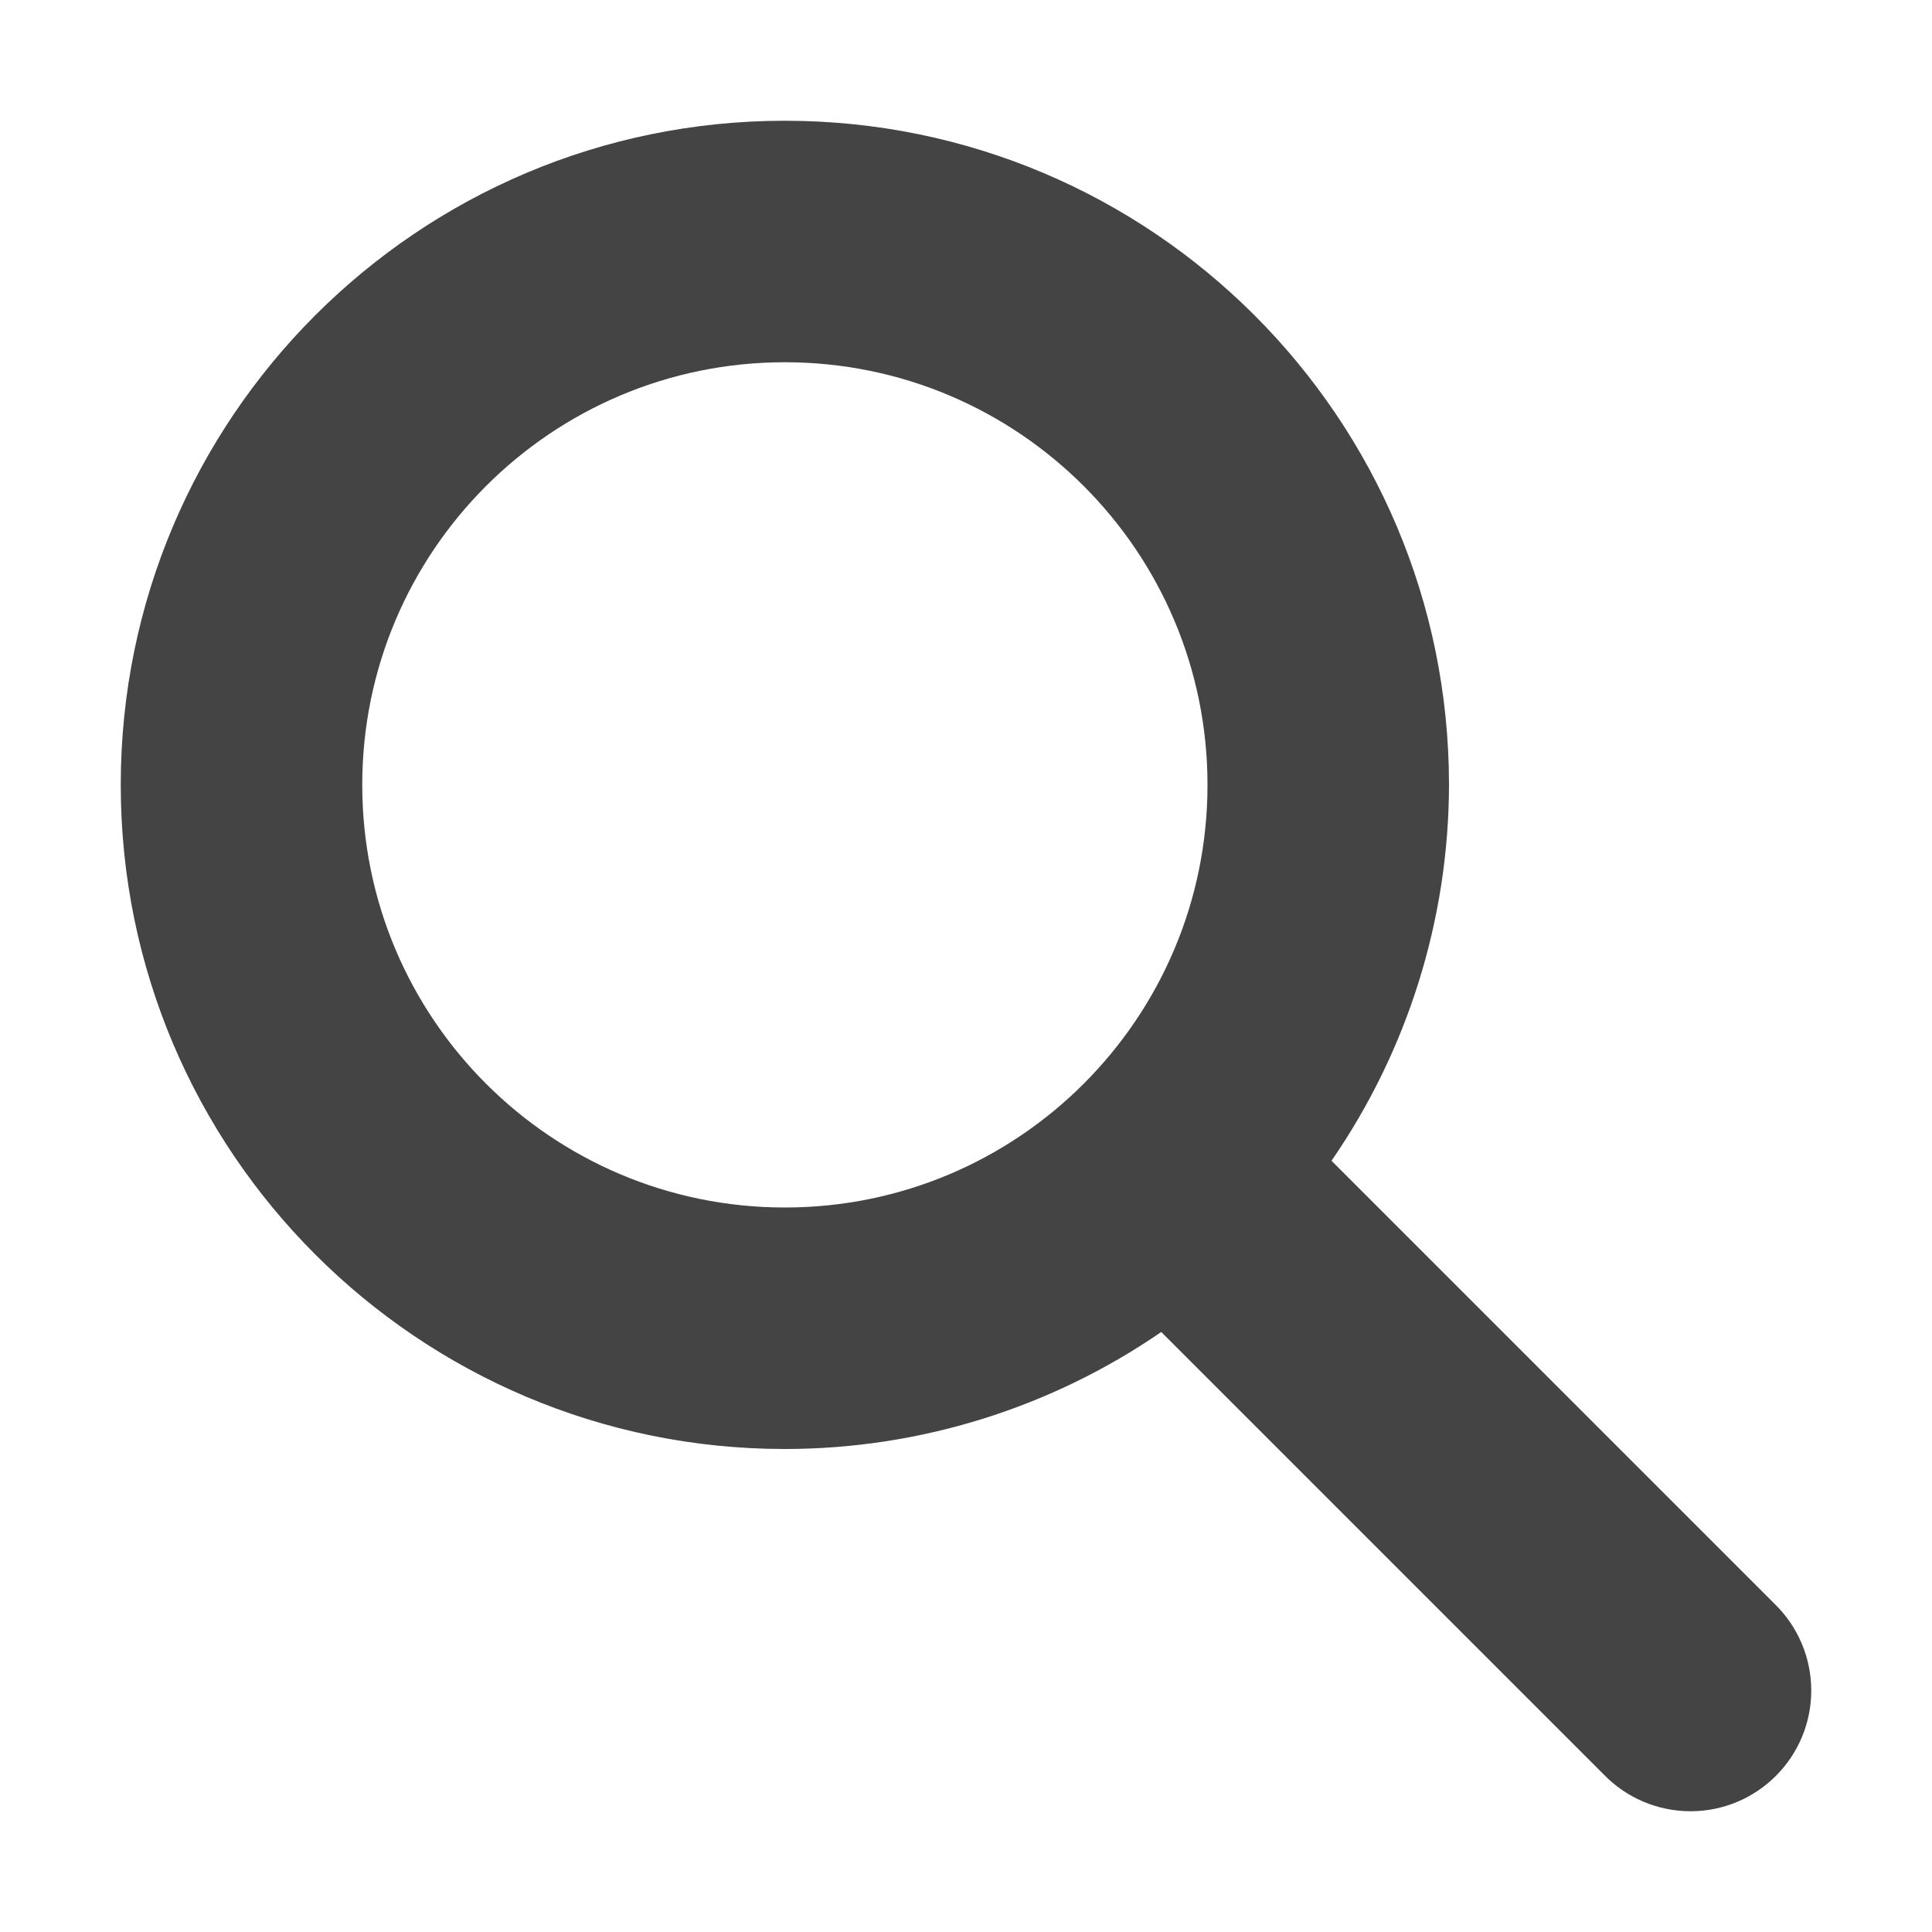
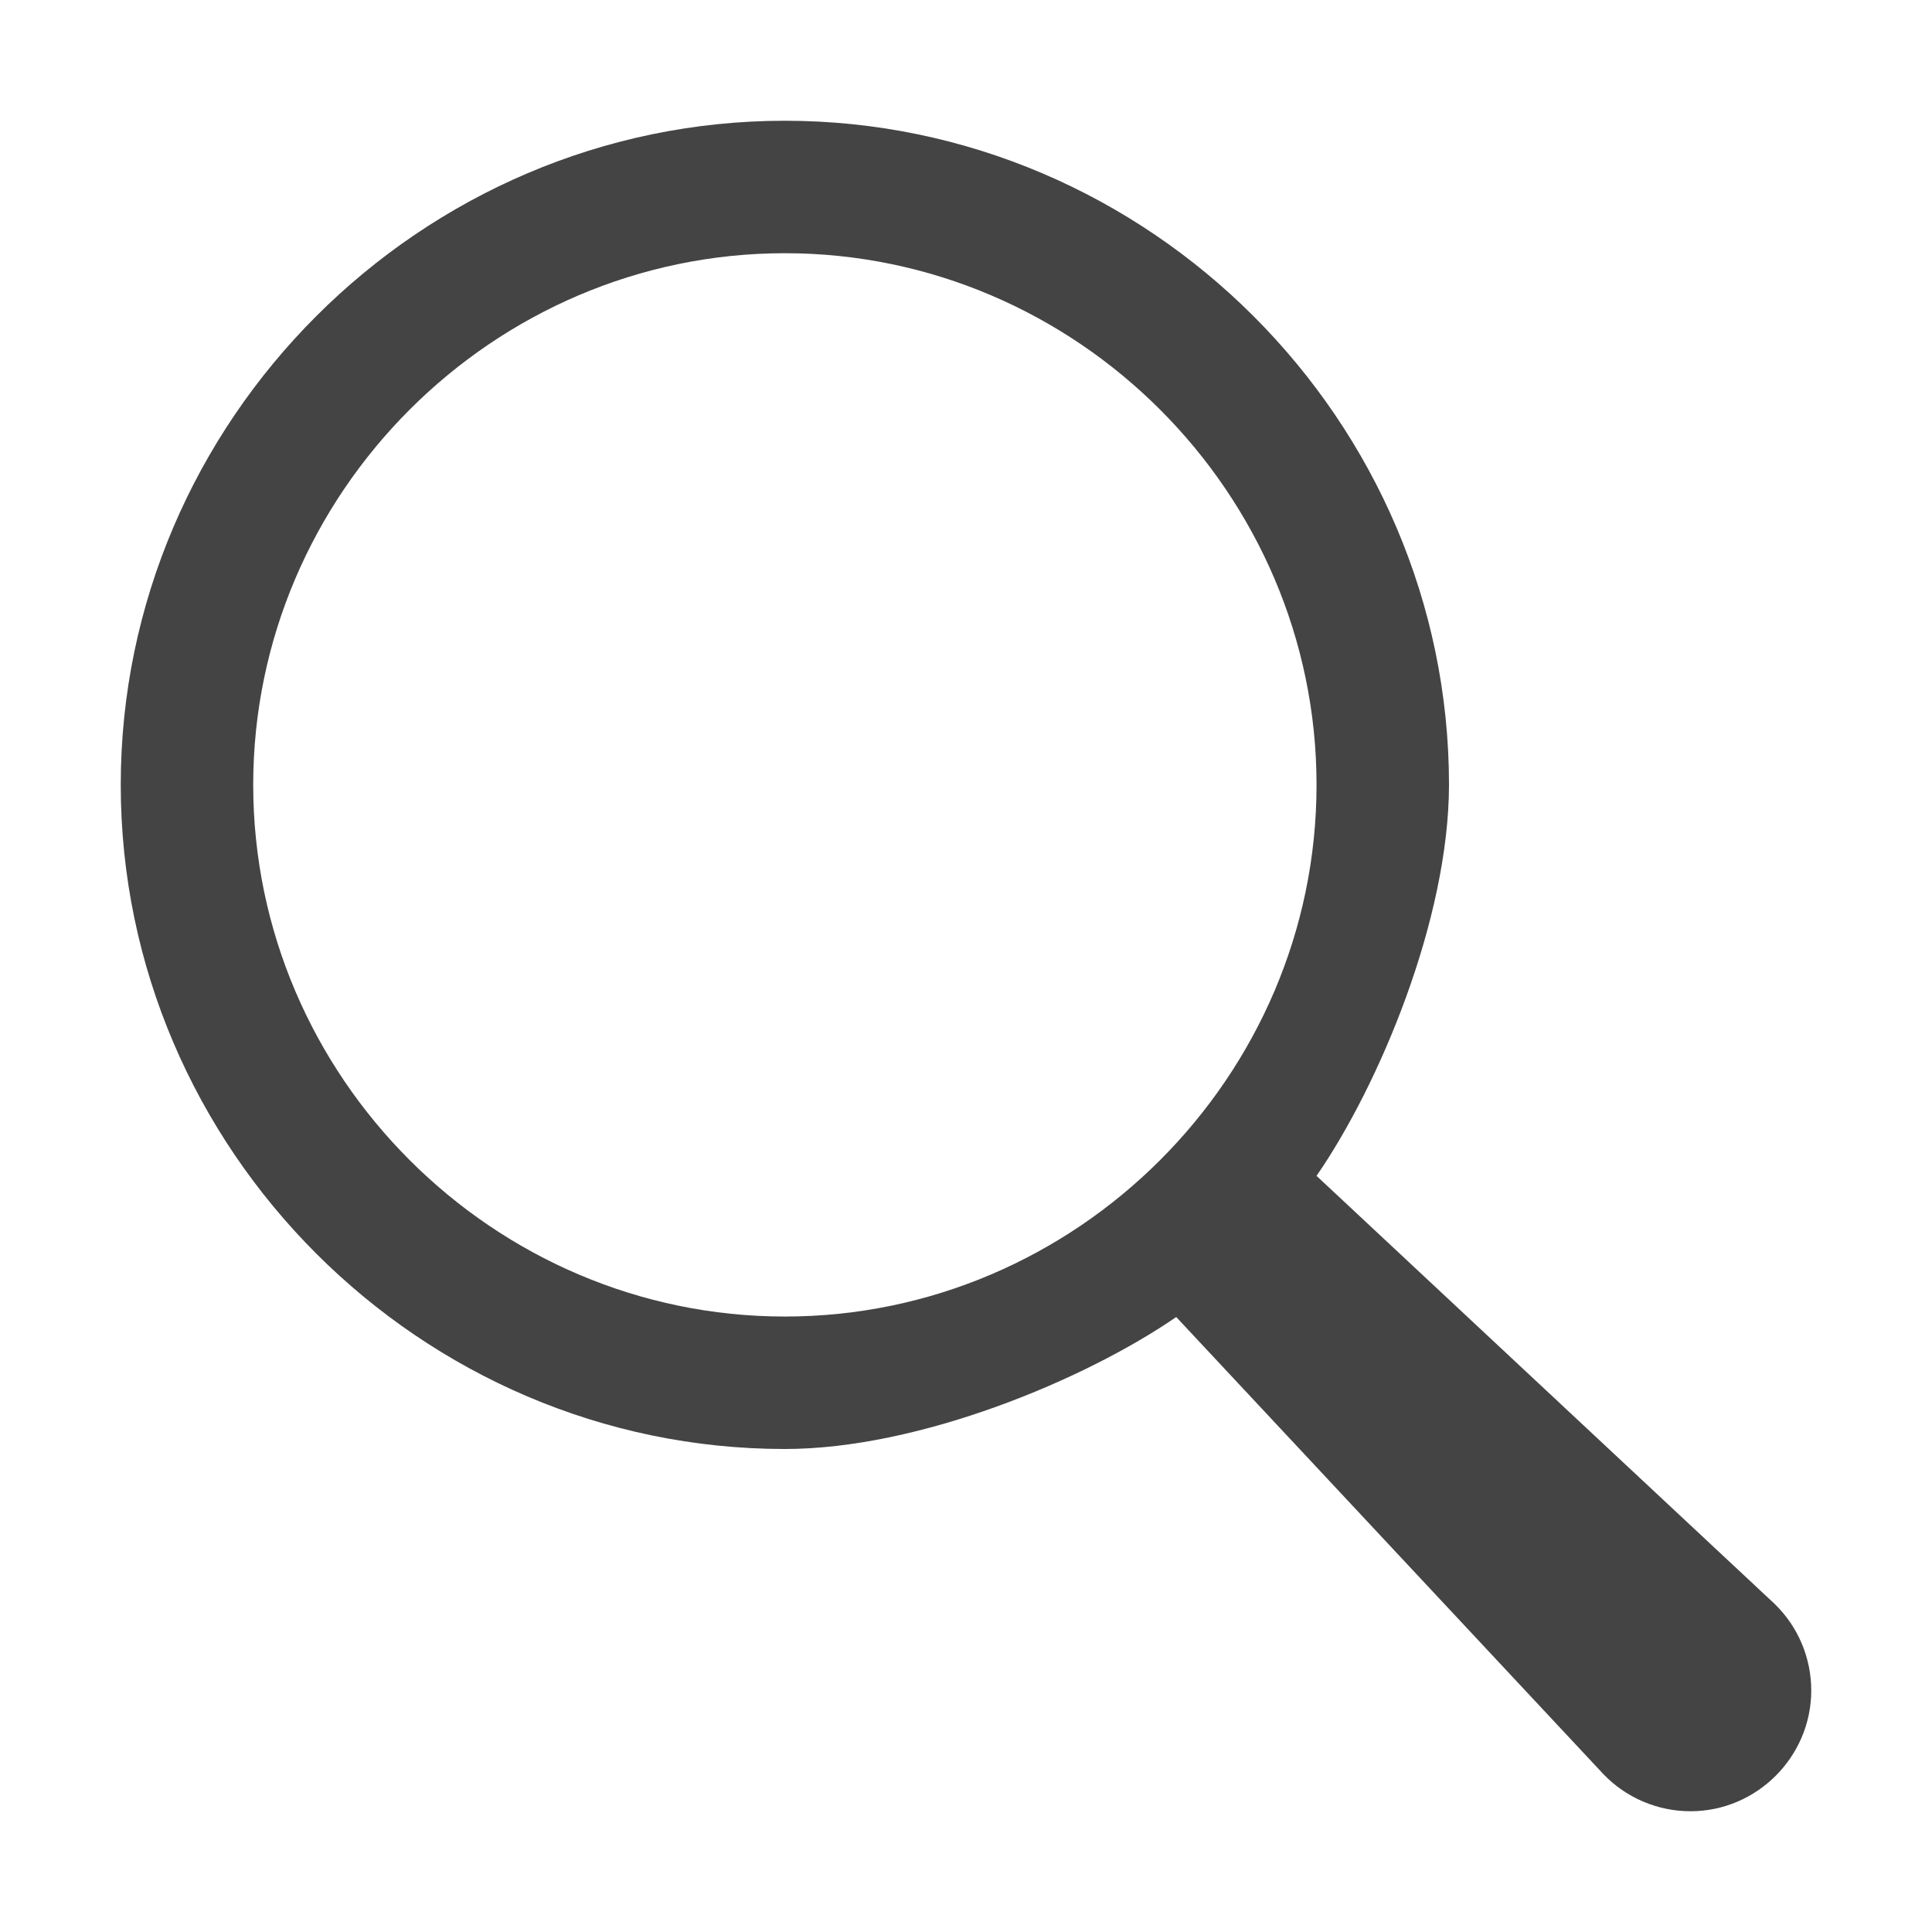
- <svg xmlns="http://www.w3.org/2000/svg" width="16" height="16" version="1.1">
-   <path style="fill:#444444" d="M 6.5 1 A 5.5 5.5 0 0 0 1 6.5 A 5.5 5.5 0 0 0 6.5 12 A 5.5 5.5 0 0 0 9.617 11.031 L 13.279 14.693 A 1 1 0 0 0 14 15 A 1 1 0 0 0 15 14 A 1 1 0 0 0 14.697 13.283 L 11.027 9.613 A 5.5 5.5 0 0 0 12 6.5 A 5.5 5.5 0 0 0 6.5 1 z M 6.5 3 A 3.5 3.5 0 0 1 10 6.5 A 3.5 3.5 0 0 1 6.5 10 A 3.5 3.5 0 0 1 3 6.5 A 3.5 3.5 0 0 1 6.5 3 z" />
+ <svg xmlns="http://www.w3.org/2000/svg" style="clip-rule:evenodd;fill-rule:evenodd;stroke-linejoin:round;stroke-miterlimit:2" version="1.1" viewBox="0 0 16 16">
+   <path d="m6.5 1c-3.017 0-5.5 2.483-5.5 5.5s2.483 5.5 5.5 5.5c1.113 0 2.485-0.573 3.241-1.093l3.538 3.786c0.188 0.196 0.449 0.307 0.721 0.307 0.549 0 1-0.451 1-1 0-0.27-0.109-0.529-0.303-0.717l-3.794-3.545c0.521-0.755 1.095-2.126 1.097-3.238 0-3.017-2.483-5.5-5.5-5.5zm0 1.097c2.416 0 4.403 1.987 4.403 4.403s-1.987 4.403-4.403 4.403-4.403-1.987-4.403-4.403 1.987-4.403 4.403-4.403z" style="fill-rule:nonzero;fill:rgb(68,68,68)" />
</svg>
